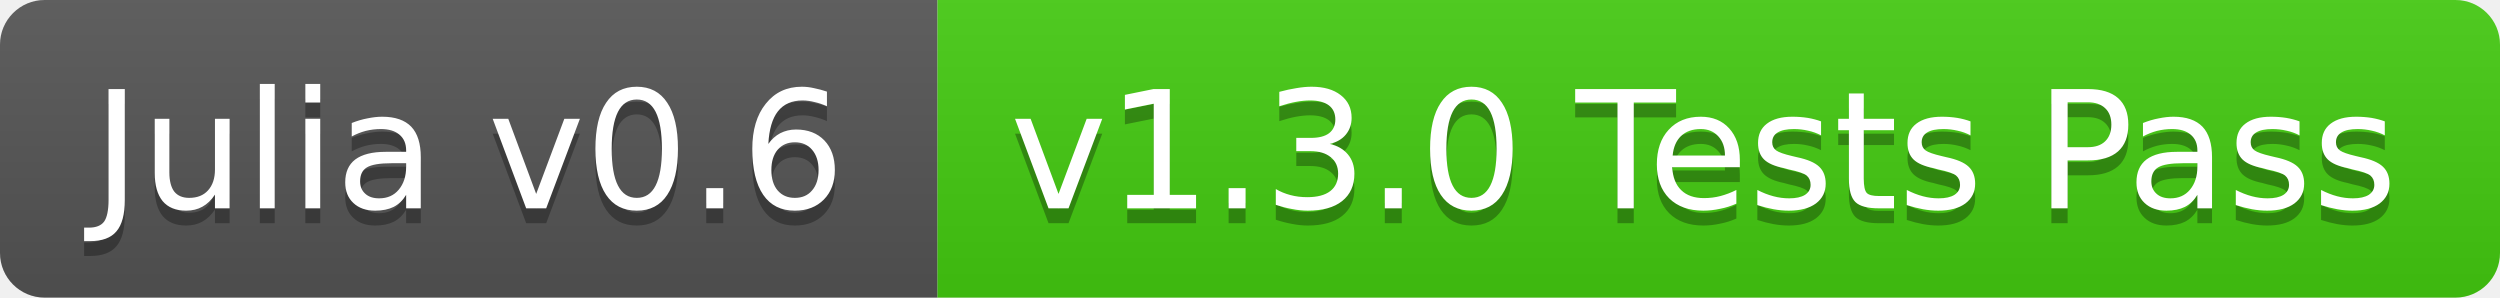
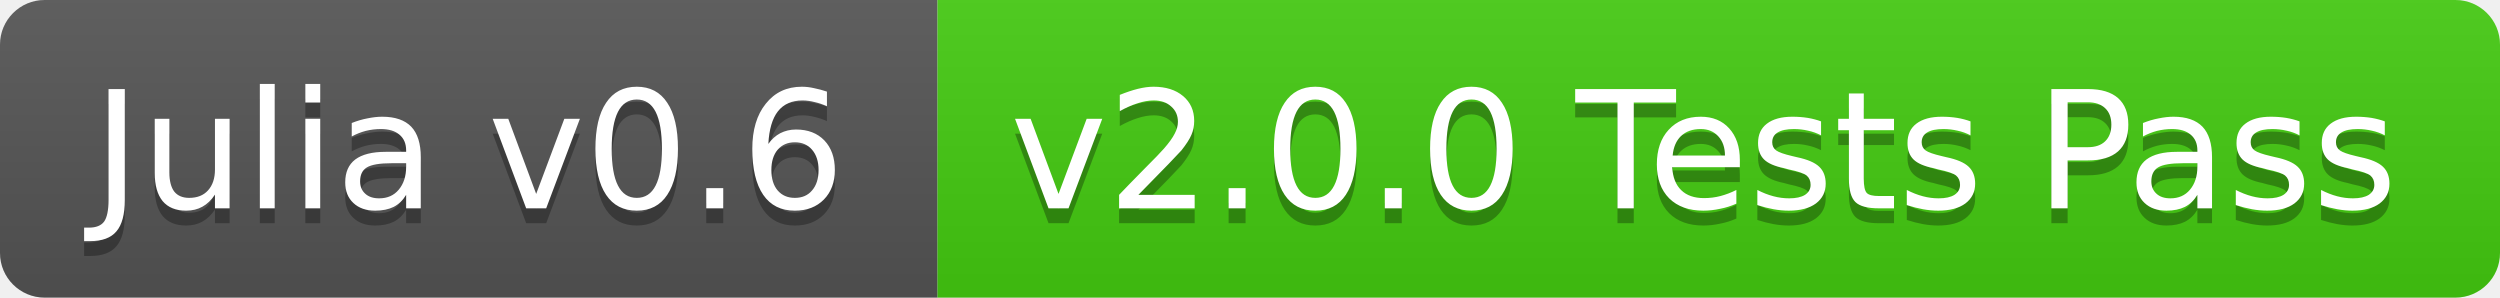
<svg xmlns="http://www.w3.org/2000/svg" width="168" height="20">
  <linearGradient id="b" x2="0" y2="100%">
    <stop offset="0" stop-color="#bbb" stop-opacity=".1" />
    <stop offset="1" stop-opacity=".1" />
  </linearGradient>
  <clipPath id="a">
    <rect width="168" height="20" rx="3" fill="#fff" />
  </clipPath>
  <g clip-path="url(#a)">
    <path fill="#555" d="M0 0h63v20H0z" />
    <path fill="#4c1" d="M63 0h105v20H63z" />
    <path fill="url(#b)" d="M0 0h168v20H0z" />
  </g>
  <g fill="#fff" text-anchor="middle" font-family="DejaVu Sans,Verdana,Geneva,sans-serif" font-size="11">
    <text x="31.5" y="15" fill="#010101" fill-opacity=".3">Julia v0.6</text>
    <text x="31.5" y="14">Julia v0.6</text>
-     <text x="114.5" y="15" fill="#010101" fill-opacity=".3">v1.3.0 Tests Pass</text>
-     <text x="114.5" y="14">v1.3.0 Tests Pass</text>
+     <text x="114.5" y="15" fill="#010101" fill-opacity=".3">v2.0.0 Tests Pass</text>
+     <text x="114.5" y="14">v2.0.0 Tests Pass</text>
  </g>
</svg>
